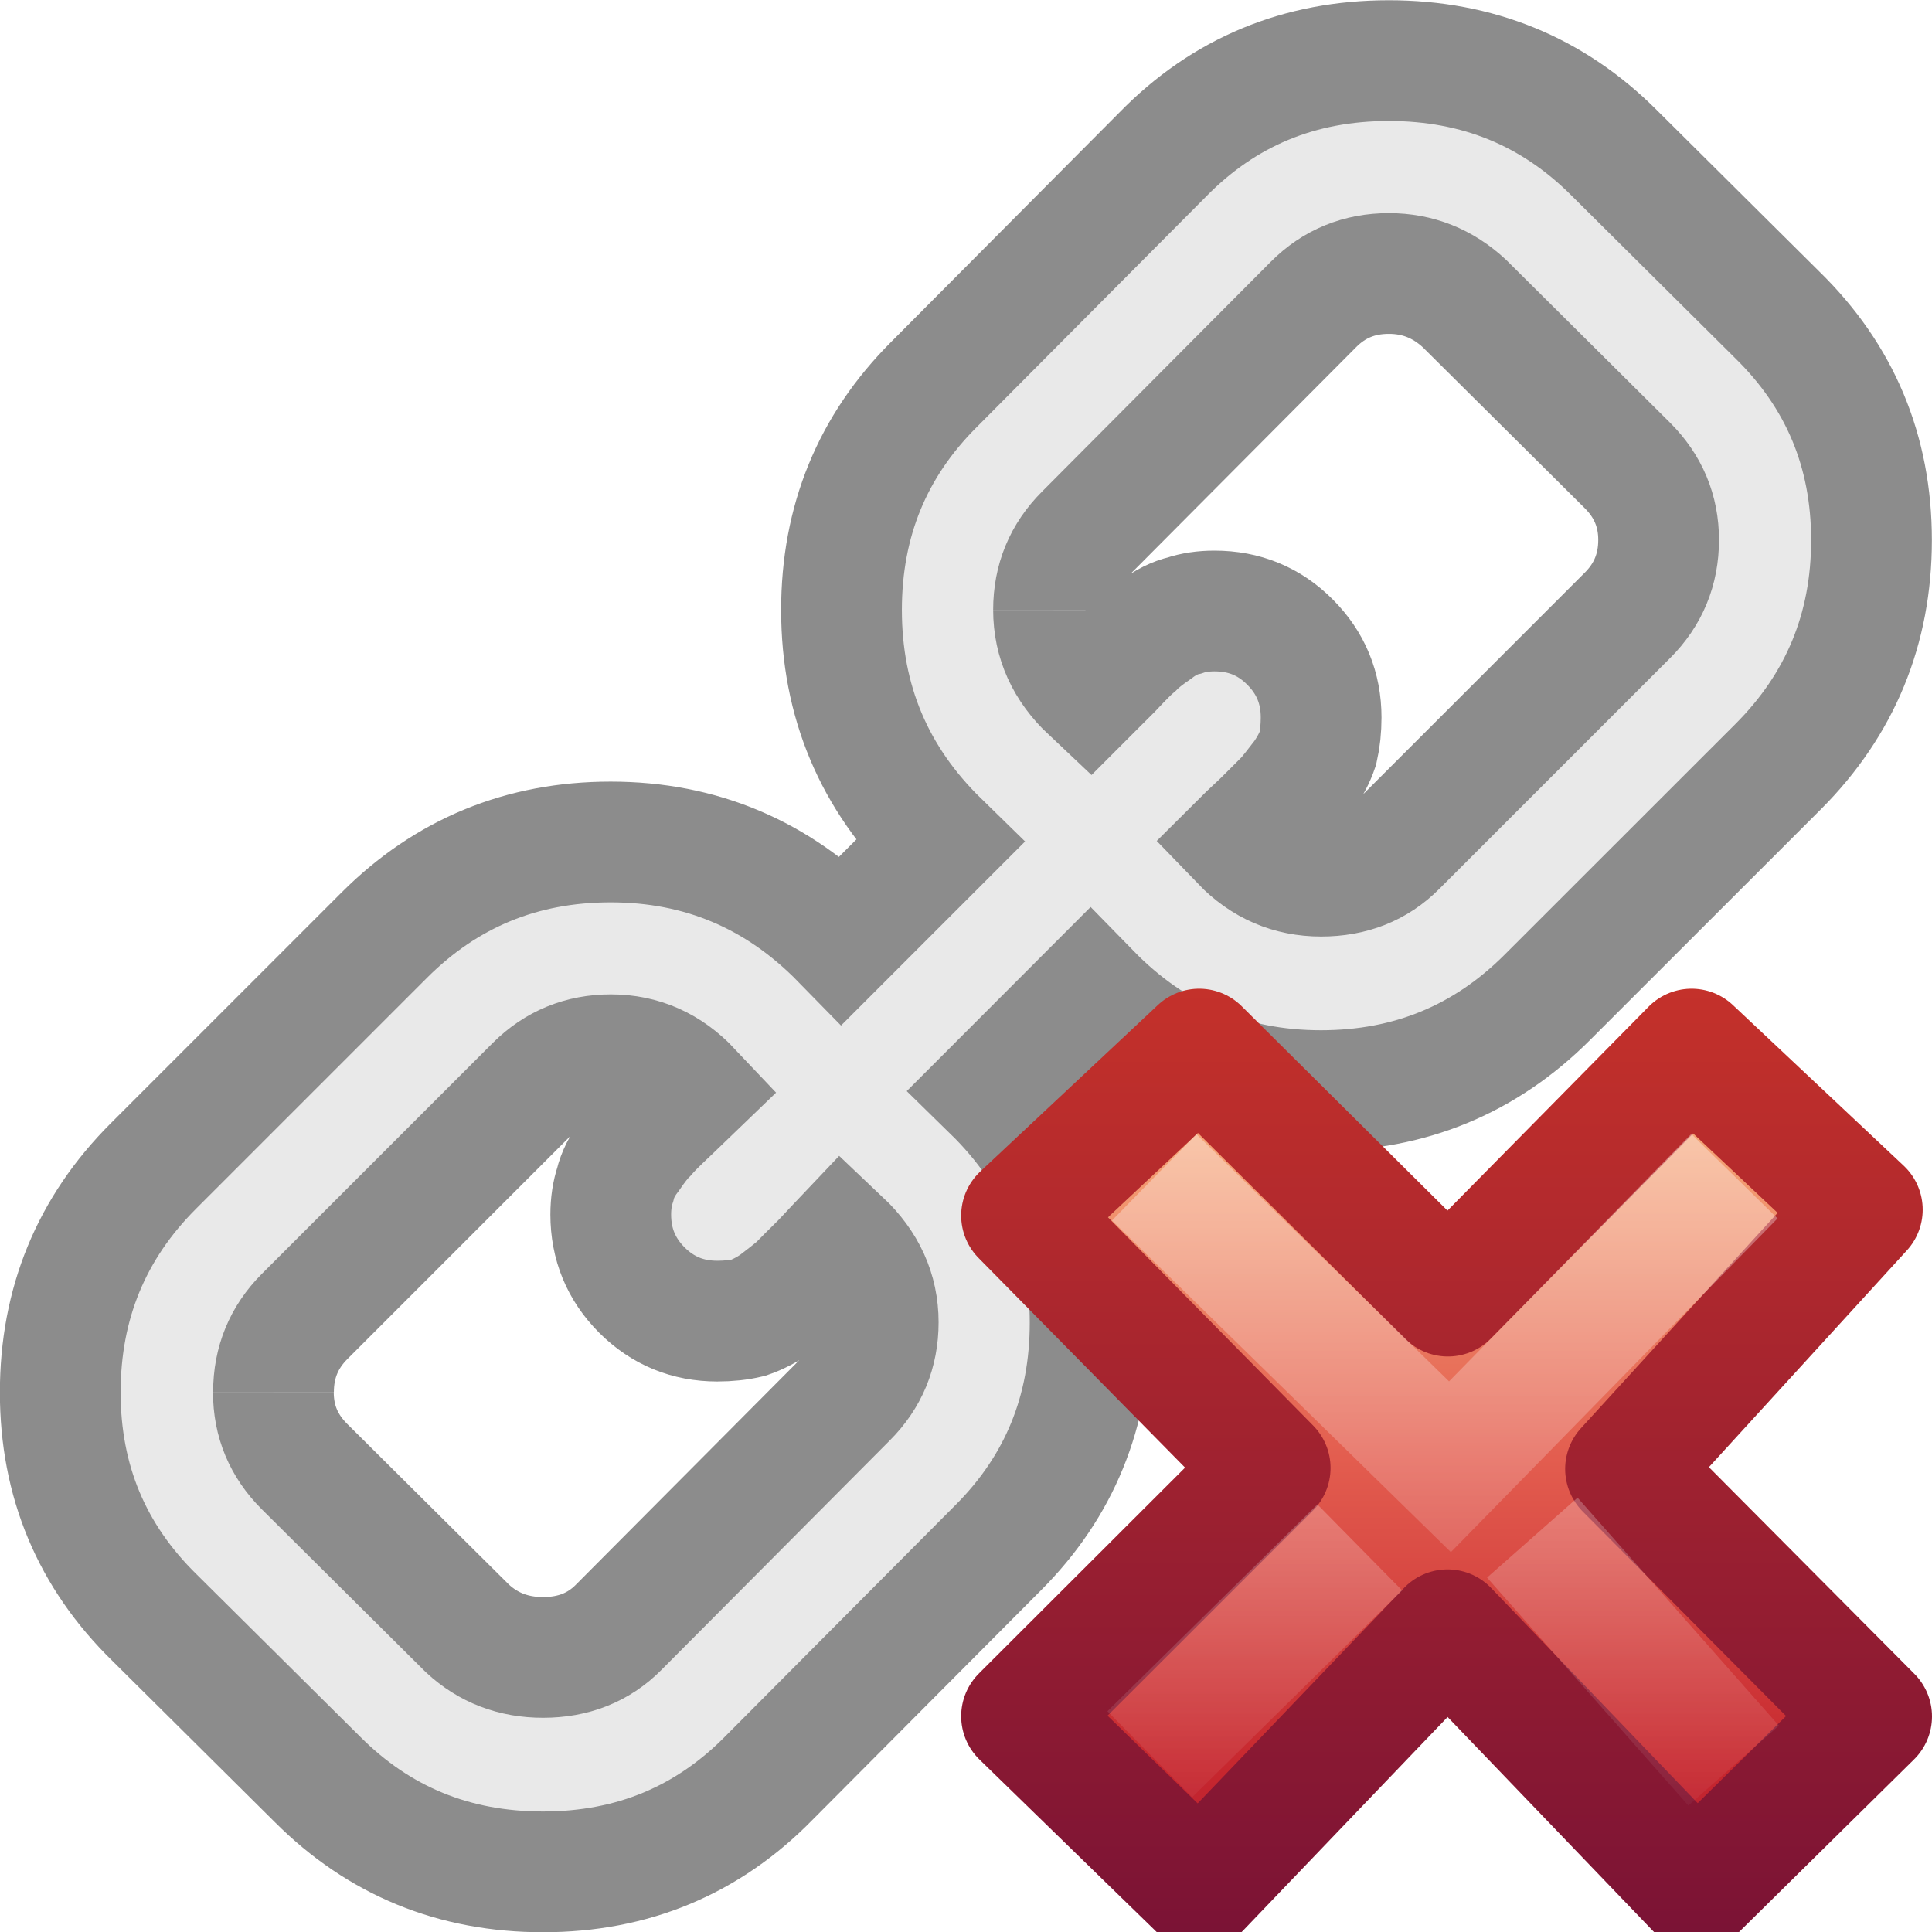
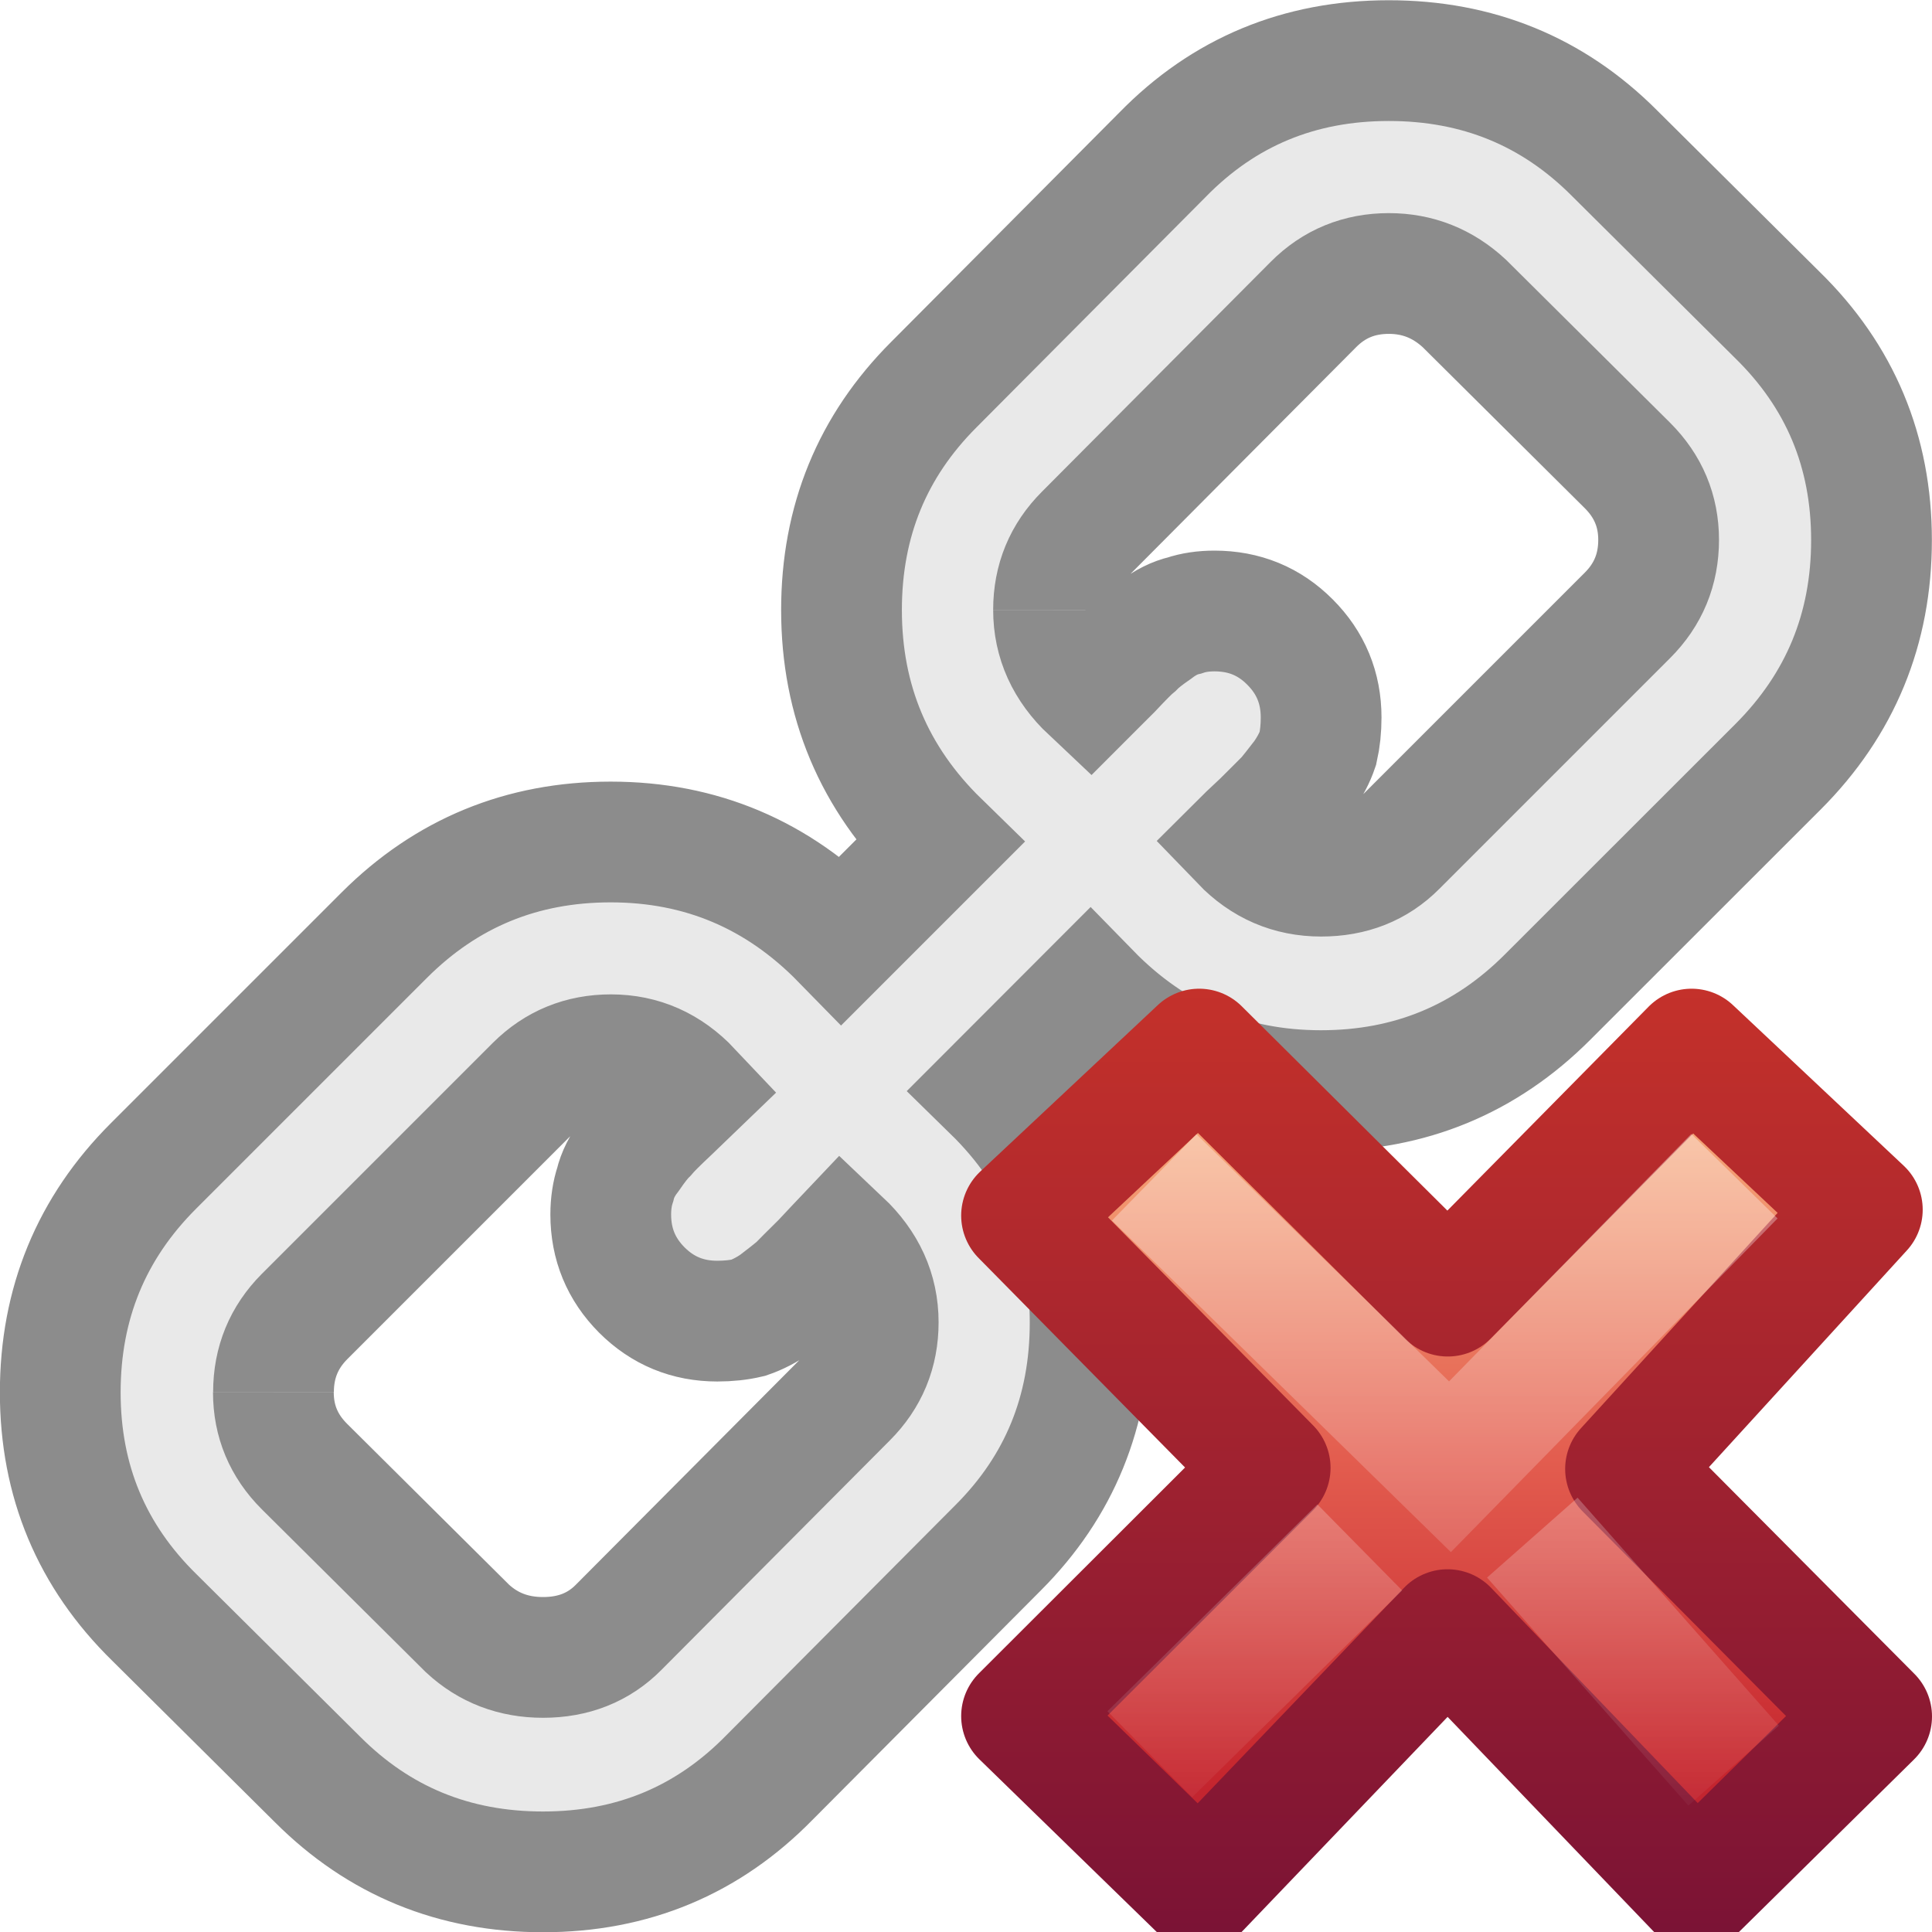
- <svg xmlns="http://www.w3.org/2000/svg" xmlns:xlink="http://www.w3.org/1999/xlink" height="16" width="16" version="1.1" id="svg30">
-   <defs id="defs34">
-     <linearGradient x1="11.192" y1="4.064" x2="11.192" y2="30.298" id="linearGradient4811" xlink:href="#linearGradient3242" gradientUnits="userSpaceOnUse" gradientTransform="matrix(0.3705263,0,0,0.3864734,7.53368,7.335749)" />
-     <linearGradient id="linearGradient3242">
-       <stop id="stop3244" style="stop-color:#f8b17e;stop-opacity:1" offset="0" />
-       <stop id="stop3246" style="stop-color:#e35d4f;stop-opacity:1" offset="0.312" />
-       <stop id="stop3248" style="stop-color:#c6262e;stop-opacity:1" offset="0.571" />
-       <stop id="stop3250" style="stop-color:#690b54;stop-opacity:1" offset="1" />
-     </linearGradient>
-     <linearGradient x1="41.225" y1="23.238" x2="41.225" y2="7.917" id="linearGradient4813" xlink:href="#linearGradient2490" gradientUnits="userSpaceOnUse" gradientTransform="matrix(0.64,0,0,0.6956522,-14.27409,0.0336751)" />
-     <linearGradient id="linearGradient2490">
-       <stop id="stop2492" style="stop-color:#791235;stop-opacity:1" offset="0" />
-       <stop id="stop2494" style="stop-color:#dd3b27;stop-opacity:1" offset="1" />
-     </linearGradient>
-     <linearGradient x1="36.011" y1="13.023" x2="16.331" y2="32.702" id="linearGradient4808" xlink:href="#linearGradient7916" gradientUnits="userSpaceOnUse" gradientTransform="matrix(0.1969469,-0.2052031,0.1969469,0.2052031,2.33061,11.95995)" />
-     <linearGradient id="linearGradient7916">
-       <stop id="stop7918" style="stop-color:#ffffff;stop-opacity:1" offset="0" />
-       <stop id="stop7920" style="stop-color:#ffffff;stop-opacity:0" offset="1" />
-     </linearGradient>
-     <linearGradient x1="28.449" y1="20.584" x2="16.331" y2="32.702" id="linearGradient4805" xlink:href="#linearGradient7916" gradientUnits="userSpaceOnUse" gradientTransform="matrix(0.1969469,-0.2052031,0.1969469,0.2052031,2.13207,12.06349)" />
-   </defs>
-   <linearGradient id="a" gradientTransform="matrix(.3687225 0 0 .388568 7.575734 7.143101)" gradientUnits="userSpaceOnUse" x1="11.192" x2="11.192" y1="4.064" y2="30.298">
-     <stop offset="0" stop-color="#ed5353" id="stop2" />
-     <stop offset="1" stop-color="#c6262e" id="stop4" />
+ <svg xmlns="http://www.w3.org/2000/svg" xmlns:xlink="http://www.w3.org/1999/xlink" height="16" width="16">
+   <linearGradient id="a" gradientTransform="matrix(.3705263 0 0 .3864734 7.53368 7.335749)" gradientUnits="userSpaceOnUse" x1="11.192" x2="11.192" y1="4.064" y2="30.298">
+     <stop offset="0" stop-color="#f8b17e" />
+     <stop offset=".312" stop-color="#e35d4f" />
+     <stop offset=".571" stop-color="#c6262e" />
+     <stop offset="1" stop-color="#690b54" />
  </linearGradient>
-   <linearGradient id="b" gradientTransform="matrix(.1959881 -.2063152 .1959881 .2063152 2.397994 11.79236)" gradientUnits="userSpaceOnUse" x1="36.011" x2="16.331" xlink:href="#c" y1="13.023" y2="32.702" />
-   <linearGradient id="c">
-     <stop offset="0" stop-color="#fff" id="stop8" />
-     <stop offset=".508" stop-color="#fff" stop-opacity=".235" id="stop10" />
-     <stop offset=".835" stop-color="#fff" stop-opacity=".157" id="stop12" />
-     <stop offset="1" stop-color="#fff" stop-opacity=".392" id="stop14" />
+   <linearGradient id="b" gradientTransform="matrix(.64 0 0 .6956522 -14.27409 .033675)" gradientUnits="userSpaceOnUse" x1="41.225" x2="41.225" y1="23.238" y2="7.917">
+     <stop offset="0" stop-color="#791235" />
+     <stop offset="1" stop-color="#dd3b27" />
  </linearGradient>
-   <linearGradient id="d" gradientTransform="matrix(.1959881 -.2063152 .1959881 .2063152 2.200421 11.89646)" gradientUnits="userSpaceOnUse" x1="28.449" x2="16.331" xlink:href="#c" y1="20.584" y2="32.702" />
-   <path d="m2.265 11.529c0-.246.086-.454.257-.626l1.912-1.912c.172-.171.38-.256.625-.256.257 0 .477.098.662.294-.019.018-.076.076-.175.174-.098.092-.162.156-.193.193-.037.036-.083.095-.138.175-.061.079-.101.159-.12.239-.024.073-.037.156-.037.248 0 .245.086.453.257.625.172.172.38.258.625.258.092 0 .178-.009.258-.028.073-.025.151-.064.229-.119.08-.061.138-.107.175-.138.036-.038.104-.105.202-.202.092-.099.147-.156.165-.175.202.191.304.414.304.672 0 .245-.086.453-.258.625l-1.893 1.902c-.165.166-.374.248-.625.248-.245 0-.453-.08-.625-.239l-1.351-1.342c-.172-.172-.257-.376-.257-.615m6.461-6.48c0-.245.086-.453.258-.625l1.894-1.903c.171-.172.379-.257.625-.257.239 0 .447.083.625.248l1.351 1.342c.172.172.258.377.258.616 0 .245-.086.453-.258.625l-1.912 1.912c-.165.166-.373.248-.625.248-.258 0-.478-.095-.661-.285.018-.018.076-.074.174-.165.098-.098.166-.165.202-.202.031-.037.076-.095.138-.175.055-.08.095-.156.12-.23.018-.08.027-.165.027-.257 0-.245-.086-.453-.258-.625-.171-.172-.379-.257-.625-.257-.092 0-.174.012-.248.037-.079.018-.159.058-.239.119-.08.055-.138.101-.174.138-.038.031-.101.095-.193.193-.099.098-.156.156-.175.175-.202-.19-.304-.414-.304-.671m-7.454 4.605c-.515.514-.772 1.14-.772 1.875 0 .735.26 1.356.781 1.866l1.351 1.341c.509.509 1.13.764 1.866.764.742 0 1.366-.261 1.875-.781l1.894-1.903c.508-.508.762-1.129.762-1.865 0-.754-.269-1.394-.808-1.921l.808-.809c.527.54 1.165.809 1.912.809.735 0 1.36-.258 1.875-.773l1.912-1.911c.514-.515.772-1.14.772-1.875 0-.735-.26-1.357-.781-1.866l-1.351-1.342c-.509-.509-1.131-.763-1.866-.763-.741 0-1.367.26-1.875.781l-1.893 1.903c-.509.509-.764 1.13-.764 1.866 0 .754.269 1.394.809 1.921l-.809.809c-.527-.539-1.164-.809-1.912-.809-.735 0-1.36.257-1.875.772z" fill="#e9e9e9" stroke="#8c8c8c" id="path18" />
-   <path d="M 15.5,14.215 13.462,12.165 15.423,10.018 14.009,8.688 11.991,10.734 9.931,8.688 8.46,10.067 10.519,12.157 8.46,14.213 l 1.471,1.432 2.057,-2.148 2.062,2.148 z" id="text1314" style="font-style:normal;font-variant:normal;font-weight:bold;font-stretch:normal;font-size:59.901px;line-height:125%;font-family:'Bitstream Vera Sans';text-align:start;writing-mode:lr-tb;text-anchor:start;display:inline;fill:url(#linearGradient4811);fill-opacity:1;stroke:url(#linearGradient4813);stroke-width:1;stroke-linecap:butt;stroke-linejoin:round;stroke-miterlimit:4;stroke-dasharray:none;stroke-opacity:1;enable-background:new" />
-   <path d="M 14.014,10.098 12.008,12.147 9.916,10.1" id="path7076" style="font-style:normal;font-variant:normal;font-weight:bold;font-stretch:normal;font-size:59.901px;line-height:125%;font-family:'Bitstream Vera Sans';text-align:start;writing-mode:lr-tb;text-anchor:start;display:inline;opacity:0.5;fill:none;stroke:url(#linearGradient4808);stroke-width:1;stroke-linecap:square;stroke-linejoin:miter;stroke-miterlimit:4;stroke-dasharray:none;stroke-opacity:1;enable-background:new" />
-   <path d="m 14.357,14.622 -1.667,-1.888 m -1.429,0.081 -1.739,1.713" id="path3165" style="font-style:normal;font-variant:normal;font-weight:bold;font-stretch:normal;font-size:59.901px;line-height:125%;font-family:'Bitstream Vera Sans';text-align:start;writing-mode:lr-tb;text-anchor:start;display:inline;opacity:0.4;fill:none;stroke:url(#linearGradient4805);stroke-width:1;stroke-linecap:butt;stroke-linejoin:miter;stroke-miterlimit:4;stroke-dasharray:none;stroke-opacity:1;enable-background:new" />
+   <linearGradient id="c" gradientTransform="matrix(.1969469 -.2052031 .1969469 .2052031 2.33061 11.95995)" gradientUnits="userSpaceOnUse" x1="36.011" x2="16.331" xlink:href="#d" y1="13.023" y2="32.702" />
+   <linearGradient id="d">
+     <stop offset="0" stop-color="#fff" />
+     <stop offset="1" stop-color="#fff" stop-opacity="0" />
+   </linearGradient>
+   <linearGradient id="e" gradientTransform="matrix(.1969469 -.2052031 .1969469 .2052031 2.13207 12.06349)" gradientUnits="userSpaceOnUse" x1="28.449" x2="16.331" xlink:href="#d" y1="20.584" y2="32.702" />
+   <path d="m2.265 11.529c0-.246.086-.454.257-.626l1.912-1.912c.172-.171.38-.256.625-.256.257 0 .477.098.662.294-.019.018-.076.076-.175.174-.098.092-.162.156-.193.193-.037.036-.083.095-.138.175-.061.079-.101.159-.12.239-.024.073-.037.156-.037.248 0 .245.086.453.257.625.172.172.38.258.625.258.092 0 .178-.009.258-.028.073-.025.151-.064.229-.119.08-.061.138-.107.175-.138.036-.038.104-.105.202-.202.092-.099.147-.156.165-.175.202.191.304.414.304.672 0 .245-.086.453-.258.625l-1.893 1.902c-.165.166-.374.248-.625.248-.245 0-.453-.08-.625-.239l-1.351-1.342c-.172-.172-.257-.376-.257-.615m6.461-6.48c0-.245.086-.453.258-.625l1.894-1.903c.171-.172.379-.257.625-.257.239 0 .447.083.625.248l1.351 1.342c.172.172.258.377.258.616 0 .245-.086.453-.258.625l-1.912 1.912c-.165.166-.373.248-.625.248-.258 0-.478-.095-.661-.285.018-.018.076-.074.174-.165.098-.098.166-.165.202-.202.031-.037.076-.095.138-.175.055-.08.095-.156.12-.23.018-.08.027-.165.027-.257 0-.245-.086-.453-.258-.625-.171-.172-.379-.257-.625-.257-.092 0-.174.012-.248.037-.079.018-.159.058-.239.119-.08.055-.138.101-.174.138-.038.031-.101.095-.193.193-.099.098-.156.156-.175.175-.202-.19-.304-.414-.304-.671m-7.454 4.605c-.515.514-.772 1.14-.772 1.875 0 .735.26 1.356.781 1.866l1.351 1.341c.509.509 1.13.764 1.866.764.742 0 1.366-.261 1.875-.781l1.894-1.903c.508-.508.762-1.129.762-1.865 0-.754-.269-1.394-.808-1.921l.808-.809c.527.54 1.165.809 1.912.809.735 0 1.36-.258 1.875-.773l1.912-1.911c.514-.515.772-1.14.772-1.875 0-.735-.26-1.357-.781-1.866l-1.351-1.342c-.509-.509-1.131-.763-1.866-.763-.741 0-1.367.26-1.875.781l-1.893 1.903c-.509.509-.764 1.13-.764 1.866 0 .754.269 1.394.809 1.921l-.809.809c-.527-.539-1.164-.809-1.912-.809-.735 0-1.36.257-1.875.772z" fill="#e9e9e9" stroke="#8c8c8c" />
+   <path d="m15.5 14.215-2.038-2.05 1.961-2.147-1.414-1.33-2.019 2.046-2.059-2.046-1.471 1.379 2.059 2.089-2.059 2.056 1.471 1.432 2.057-2.148 2.062 2.148z" fill="url(#a)" stroke="url(#b)" stroke-linejoin="round" />
+   <g fill="none">
+     <path d="m14.014 10.098-2.006 2.049-2.092-2.047" opacity=".5" stroke="url(#c)" stroke-linecap="square" />
+     <path d="m14.357 14.622-1.667-1.888m-1.429.081-1.739 1.713" opacity=".4" stroke="url(#e)" />
+   </g>
</svg>
